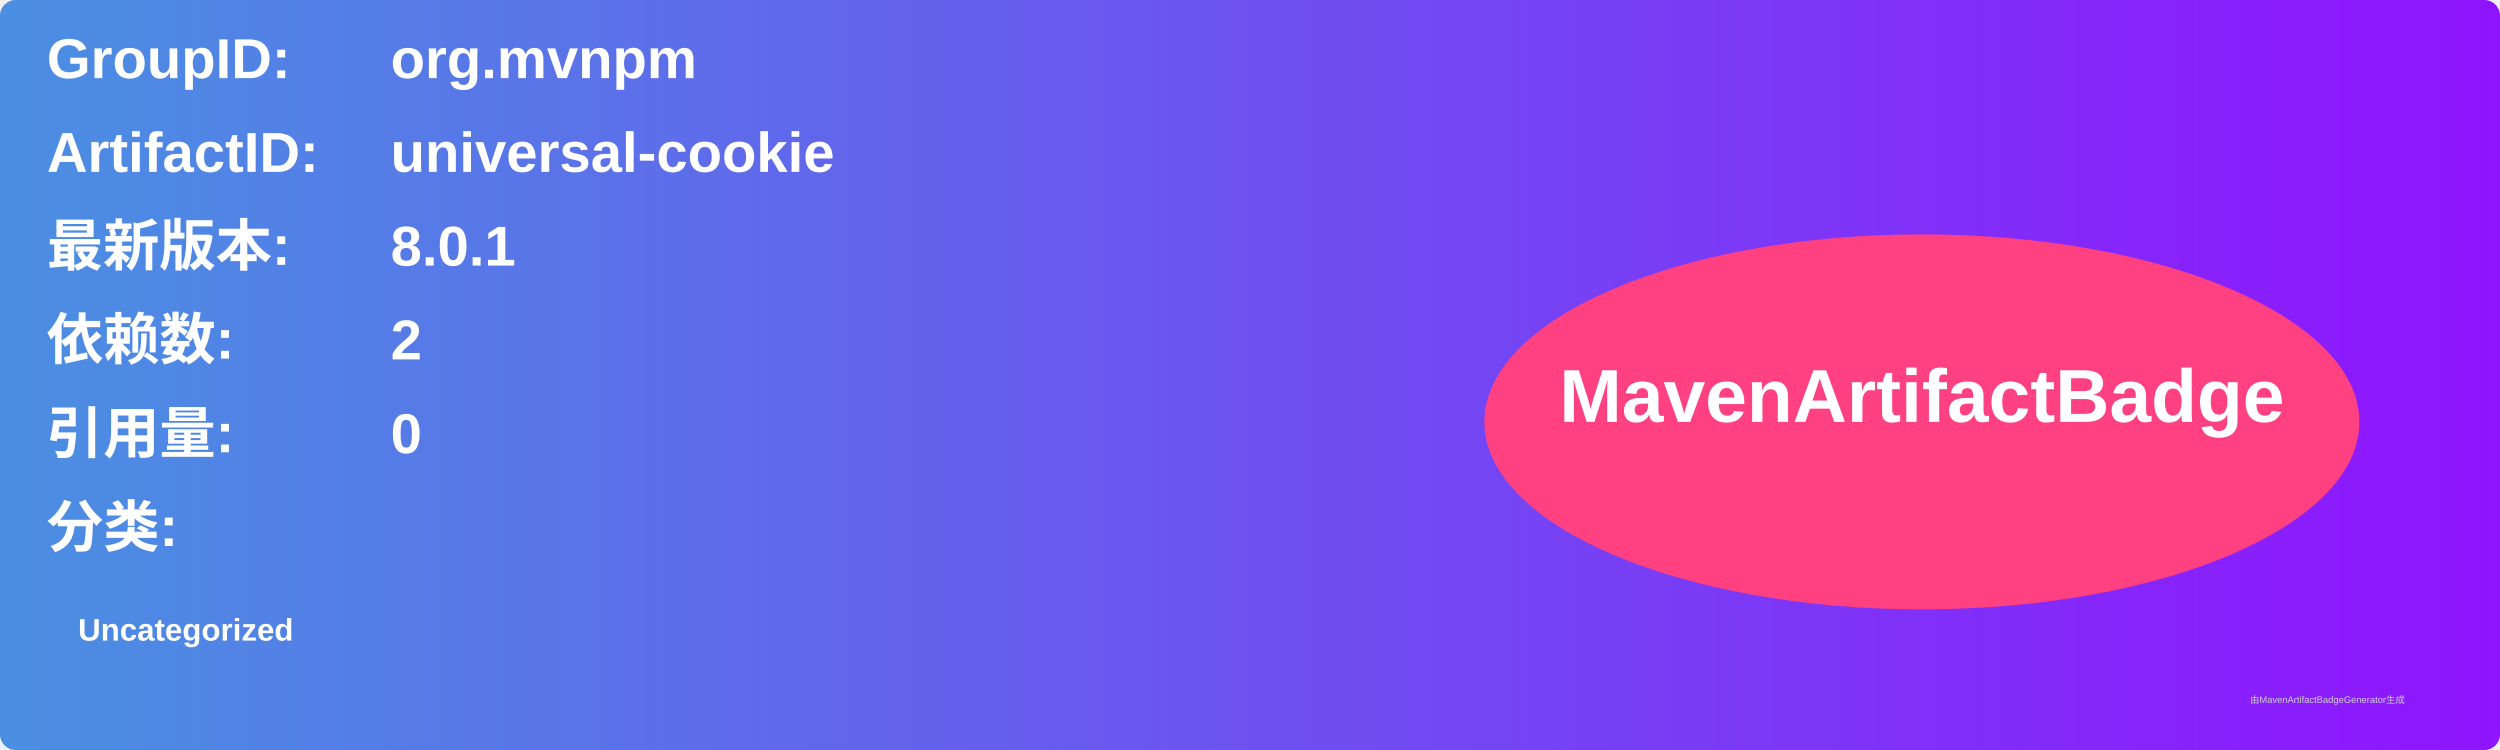
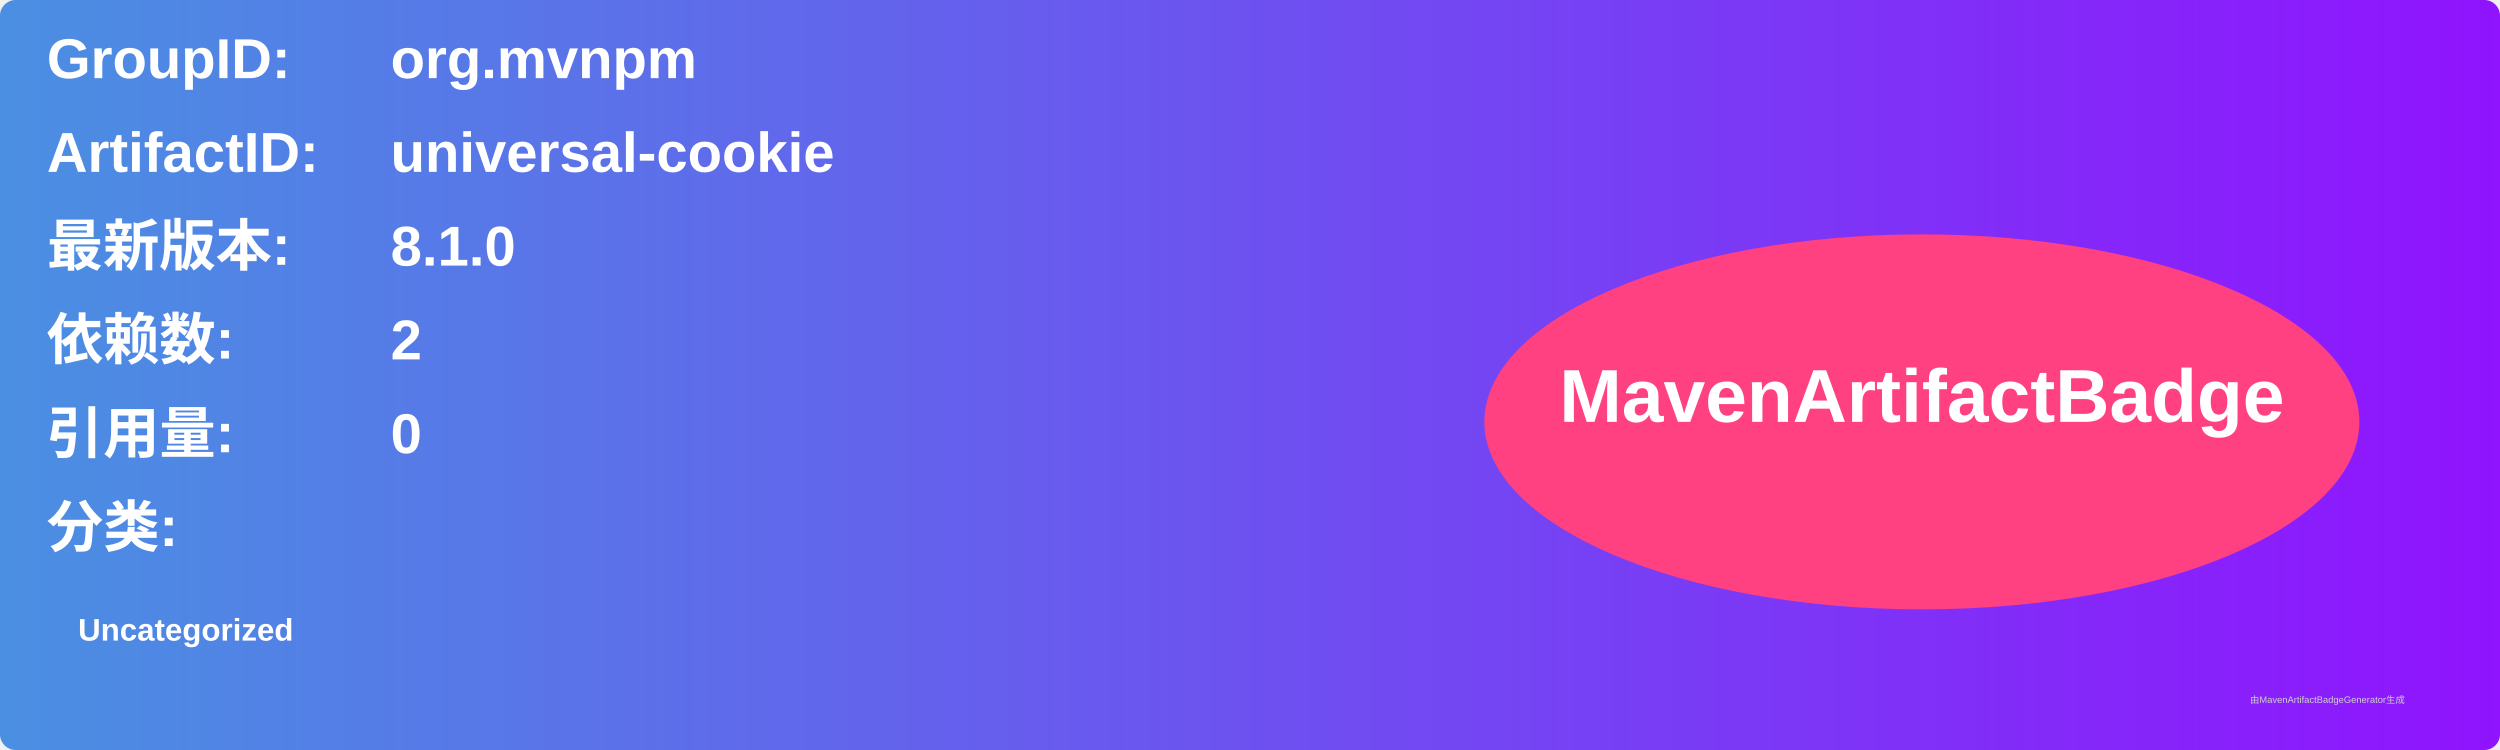
<svg xmlns="http://www.w3.org/2000/svg" width="800" height="240" viewBox="0 0 800 240">
  <linearGradient id="grad" x1="0%" y1="0%" x2="100%" y2="0%">
    <stop offset="0%" stop-color="#4a90e2" />
    <stop offset="100%" stop-color="#9013fe" />
  </linearGradient>
  <rect width="100%" height="100%" rx="5" ry="5" fill="url(#grad)" />
  <g transform="translate(15, 15)">
    <text x="0" y="10" font-family="Arial" font-size="18" fill="white" font-weight="bold" width="260">GroupID:</text>
    <text x="110" y="10" font-family="Arial" font-size="18" fill="white" font-weight="bold" width="460">org.mvnpm</text>
    <text x="0" y="40" font-family="Arial" font-size="18" fill="white" font-weight="bold" width="260">ArtifactID:</text>
    <text x="110" y="40" font-family="Arial" font-size="18" fill="white" font-weight="bold" width="460">universal-cookie</text>
    <text x="0" y="70" font-family="Arial" font-size="18" fill="white" font-weight="bold">最新版本:</text>
    <text x="110" y="70" font-family="Arial" font-size="18" fill="white" font-weight="bold">
-       <tspan font-weight="bold">8.0.1</tspan>
+       <tspan font-weight="bold">8.1.0</tspan>
    </text>
    <text x="0" y="100" font-family="Arial" font-size="18" fill="white" font-weight="bold">依赖数: </text>
    <text x="110" y="100" font-family="Arial" font-size="18" fill="white">
      <tspan font-weight="bold">2</tspan>
    </text>
    <text x="0" y="130" font-family="Arial" font-size="18" fill="white" font-weight="bold">引用量: </text>
    <text x="110" y="130" font-family="Arial" font-size="18" fill="white">
      <tspan font-weight="bold">0</tspan>
    </text>
    <text x="0" y="160" font-family="Arial" font-size="18" fill="white" font-weight="bold">分类:</text>
    <text x="10" y="190" font-family="Arial" font-size="10" fill="white">
      <tspan font-weight="bold">Uncategorized</tspan>
    </text>
    <ellipse cx="600" cy="120" rx="140" ry="60" fill="#ff4081" />
    <text x="600" y="120" text-anchor="middle" font-family="Arial" font-size="24" fill="white" font-weight="bold">MavenArtifactBadge</text>
  </g>
  <text x="720" y="225" font-family="Arial" font-size="3" fill="#d0d0d0">由MavenArtifactBadgeGenerator生成</text>
</svg>
